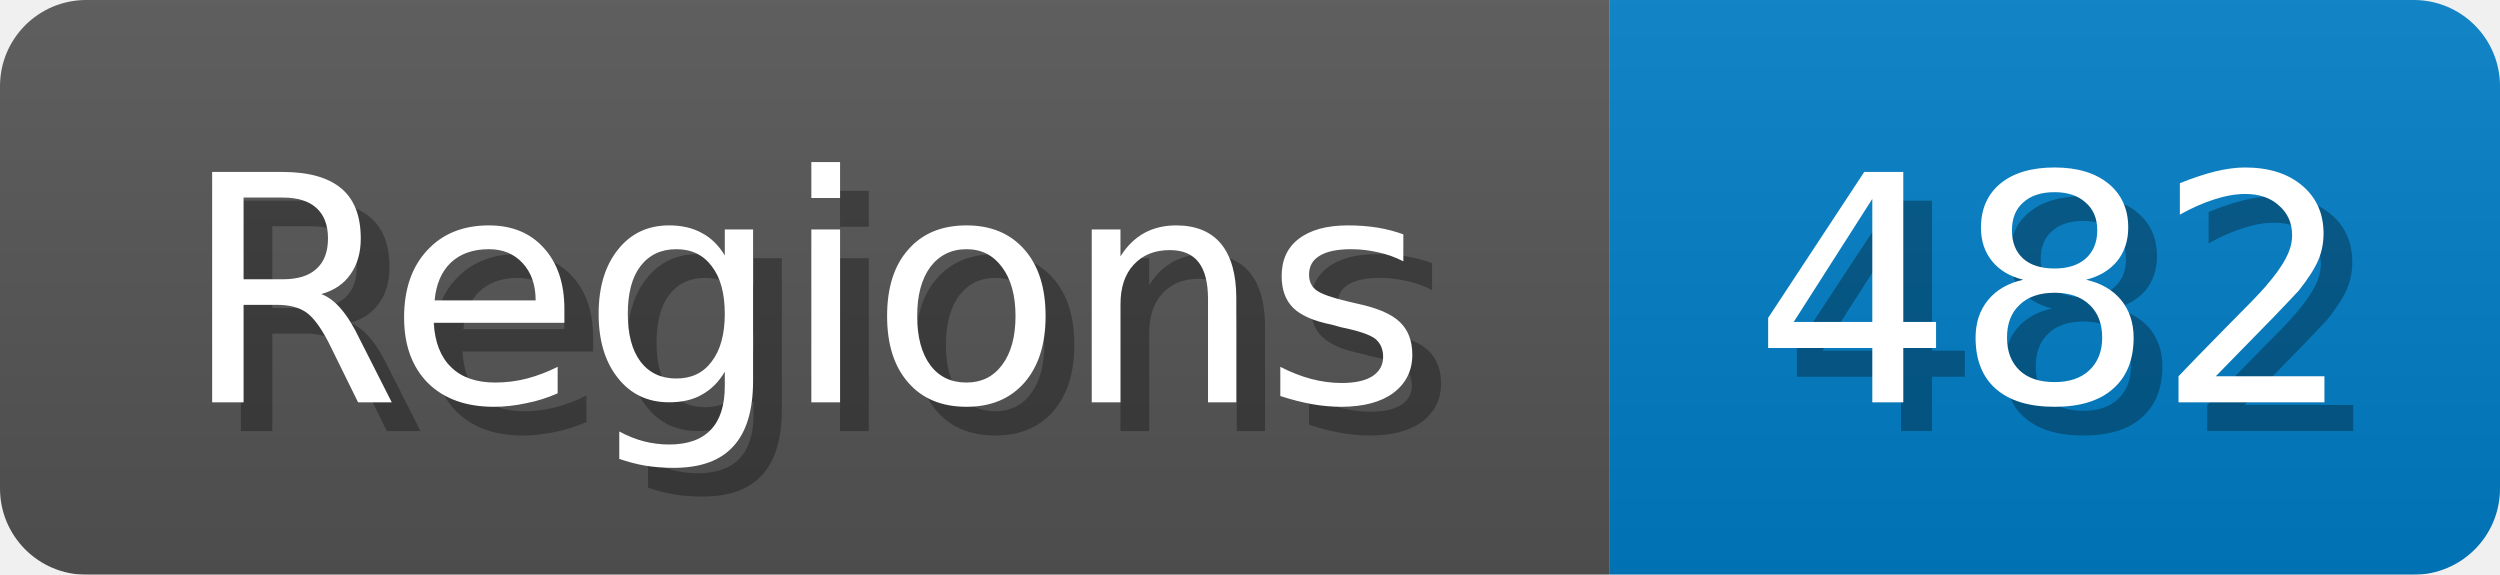
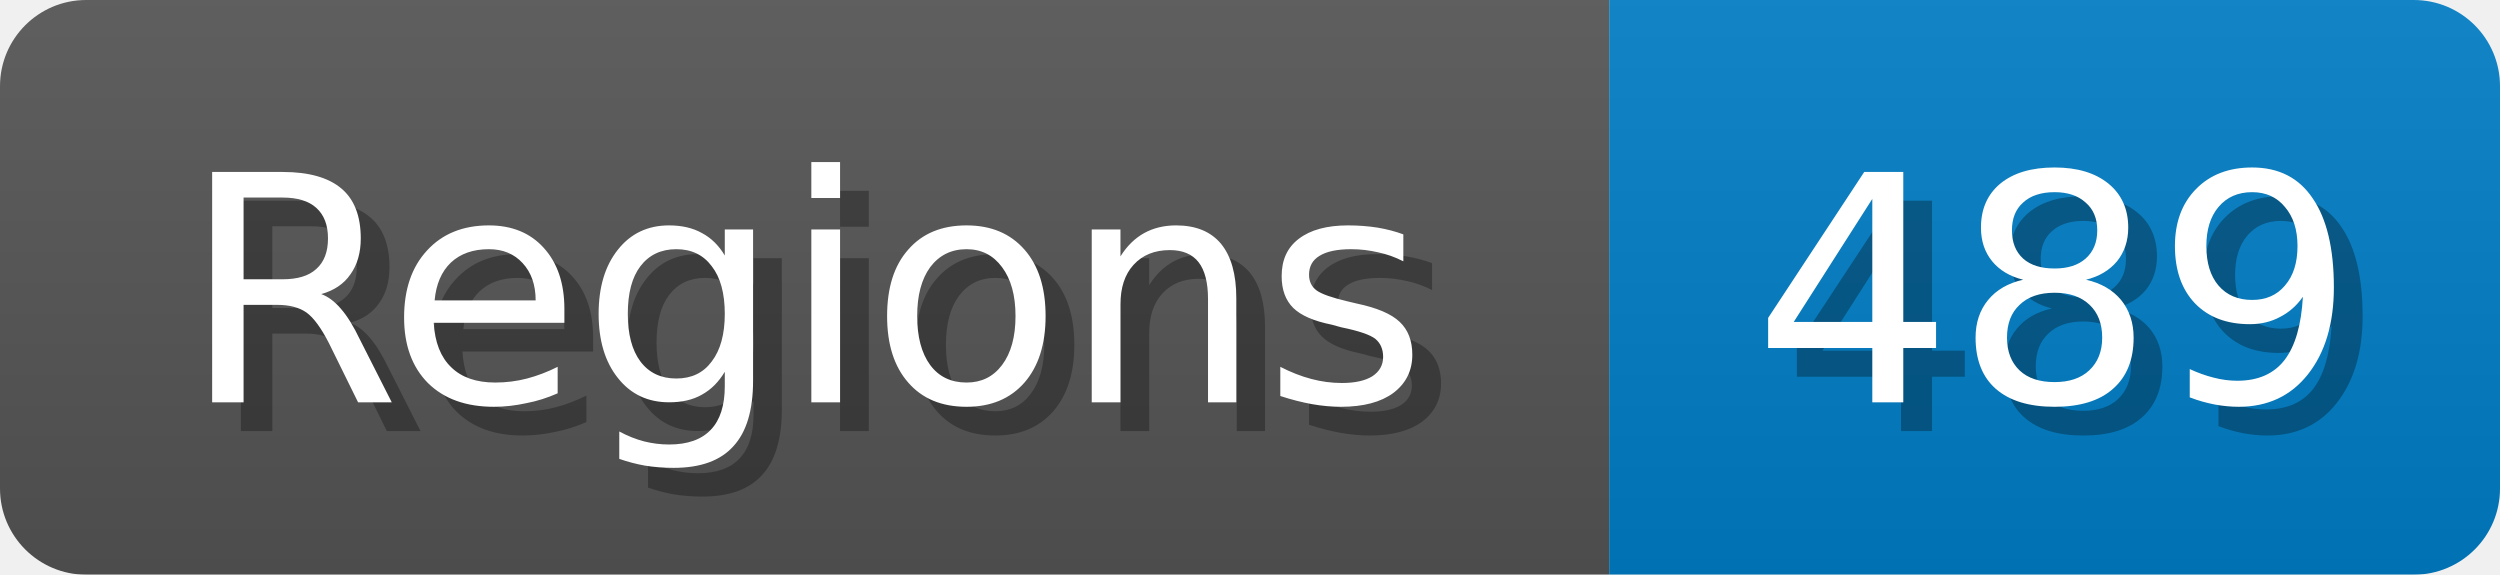
<svg xmlns="http://www.w3.org/2000/svg" width="87" height="20">
  <linearGradient id="b" x2="0" y2="100%">
    <stop offset="0" stop-color="#bbb" stop-opacity=".1" />
    <stop offset="1" stop-opacity=".1" />
  </linearGradient>
  <mask id="anybadge_1">
    <rect width="87" height="20" rx="3" fill="#fff" />
  </mask>
  <g mask="url(#anybadge_1)">
    <path fill="#555" d="M0 0h56v20H0z" />
    <path fill="#007ec6" d="M56 0h31v20H56z" />
    <path fill="url(#b)" d="M0 0h87v20H0z" />
  </g>
  <g fill="#fff" text-anchor="middle" font-family="DejaVu Sans,Verdana,Geneva,sans-serif" font-size="11">
    <text x="29.0" y="15" fill="#010101" fill-opacity=".3">Regions</text>
    <text x="28.0" y="14">Regions</text>
  </g>
  <g fill="#fff" text-anchor="middle" font-family="DejaVu Sans,Verdana,Geneva,sans-serif" font-size="11">
-     <text x="72.5" y="15" fill="#010101" fill-opacity=".3">482</text>
-     <text x="71.5" y="14">482</text>
+     <text x="72.5" y="15" fill="#010101" fill-opacity=".3">489</text>
+     <text x="71.5" y="14">489</text>
  </g>
</svg>
